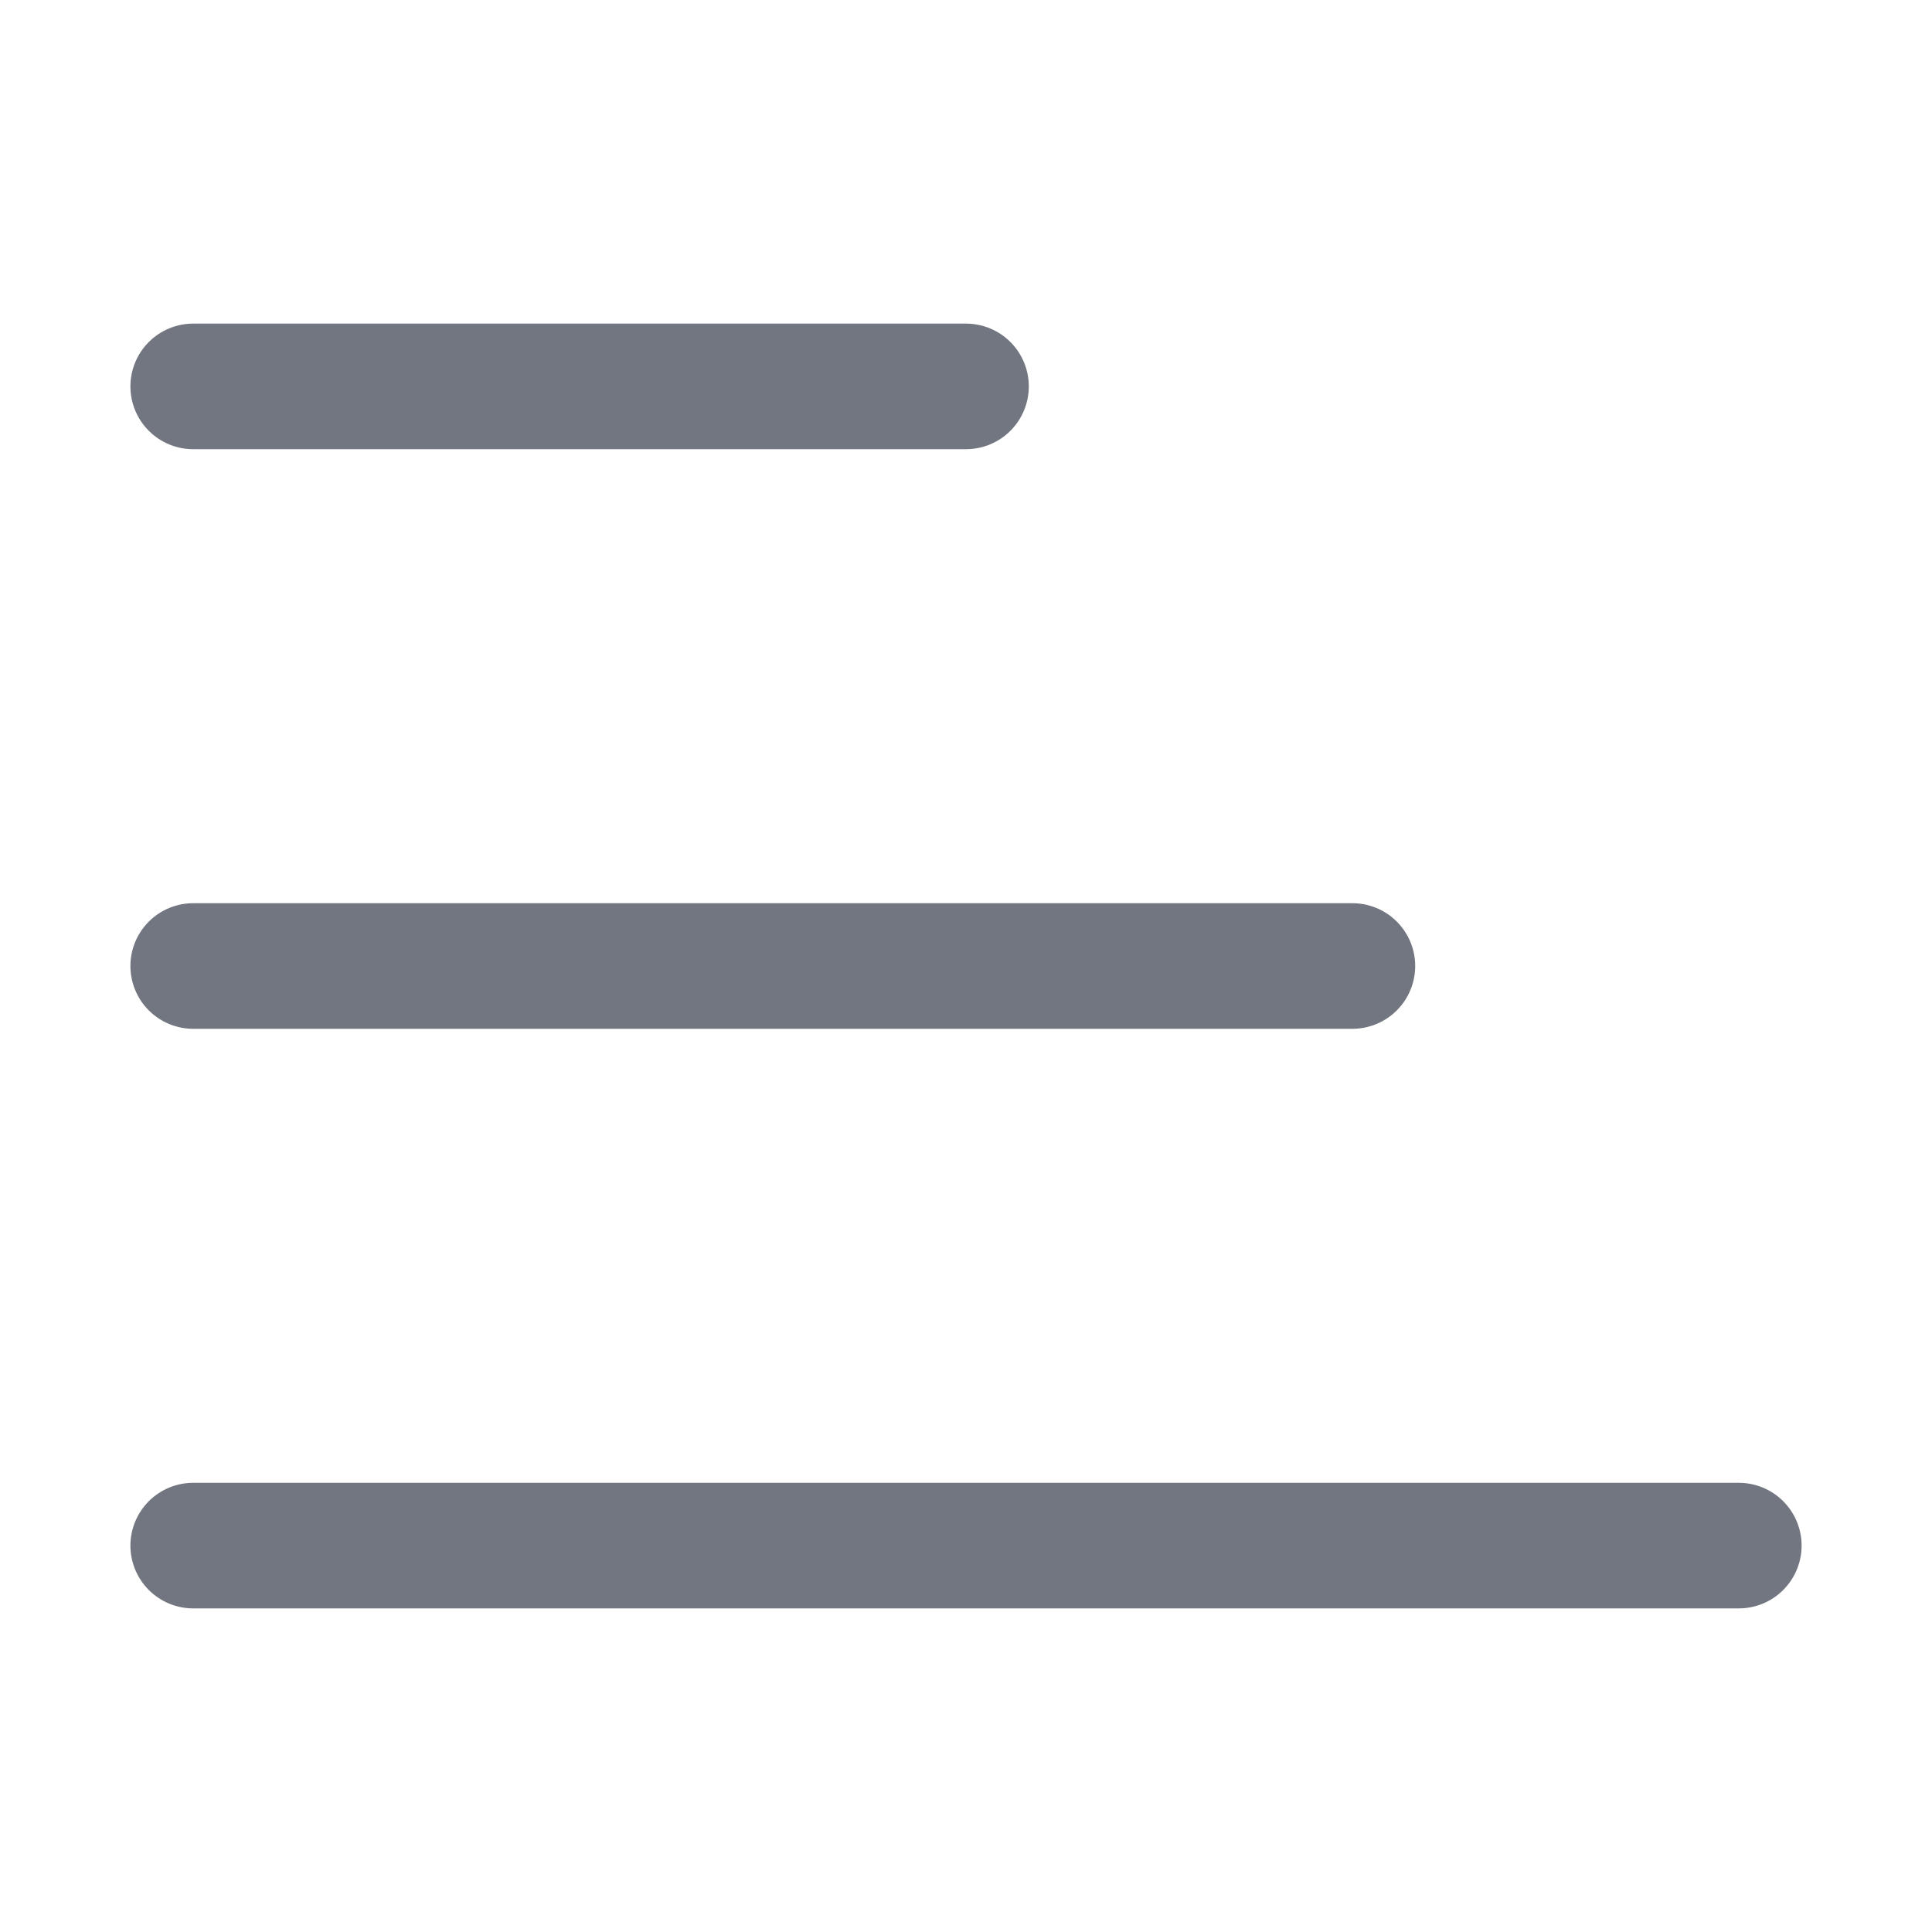
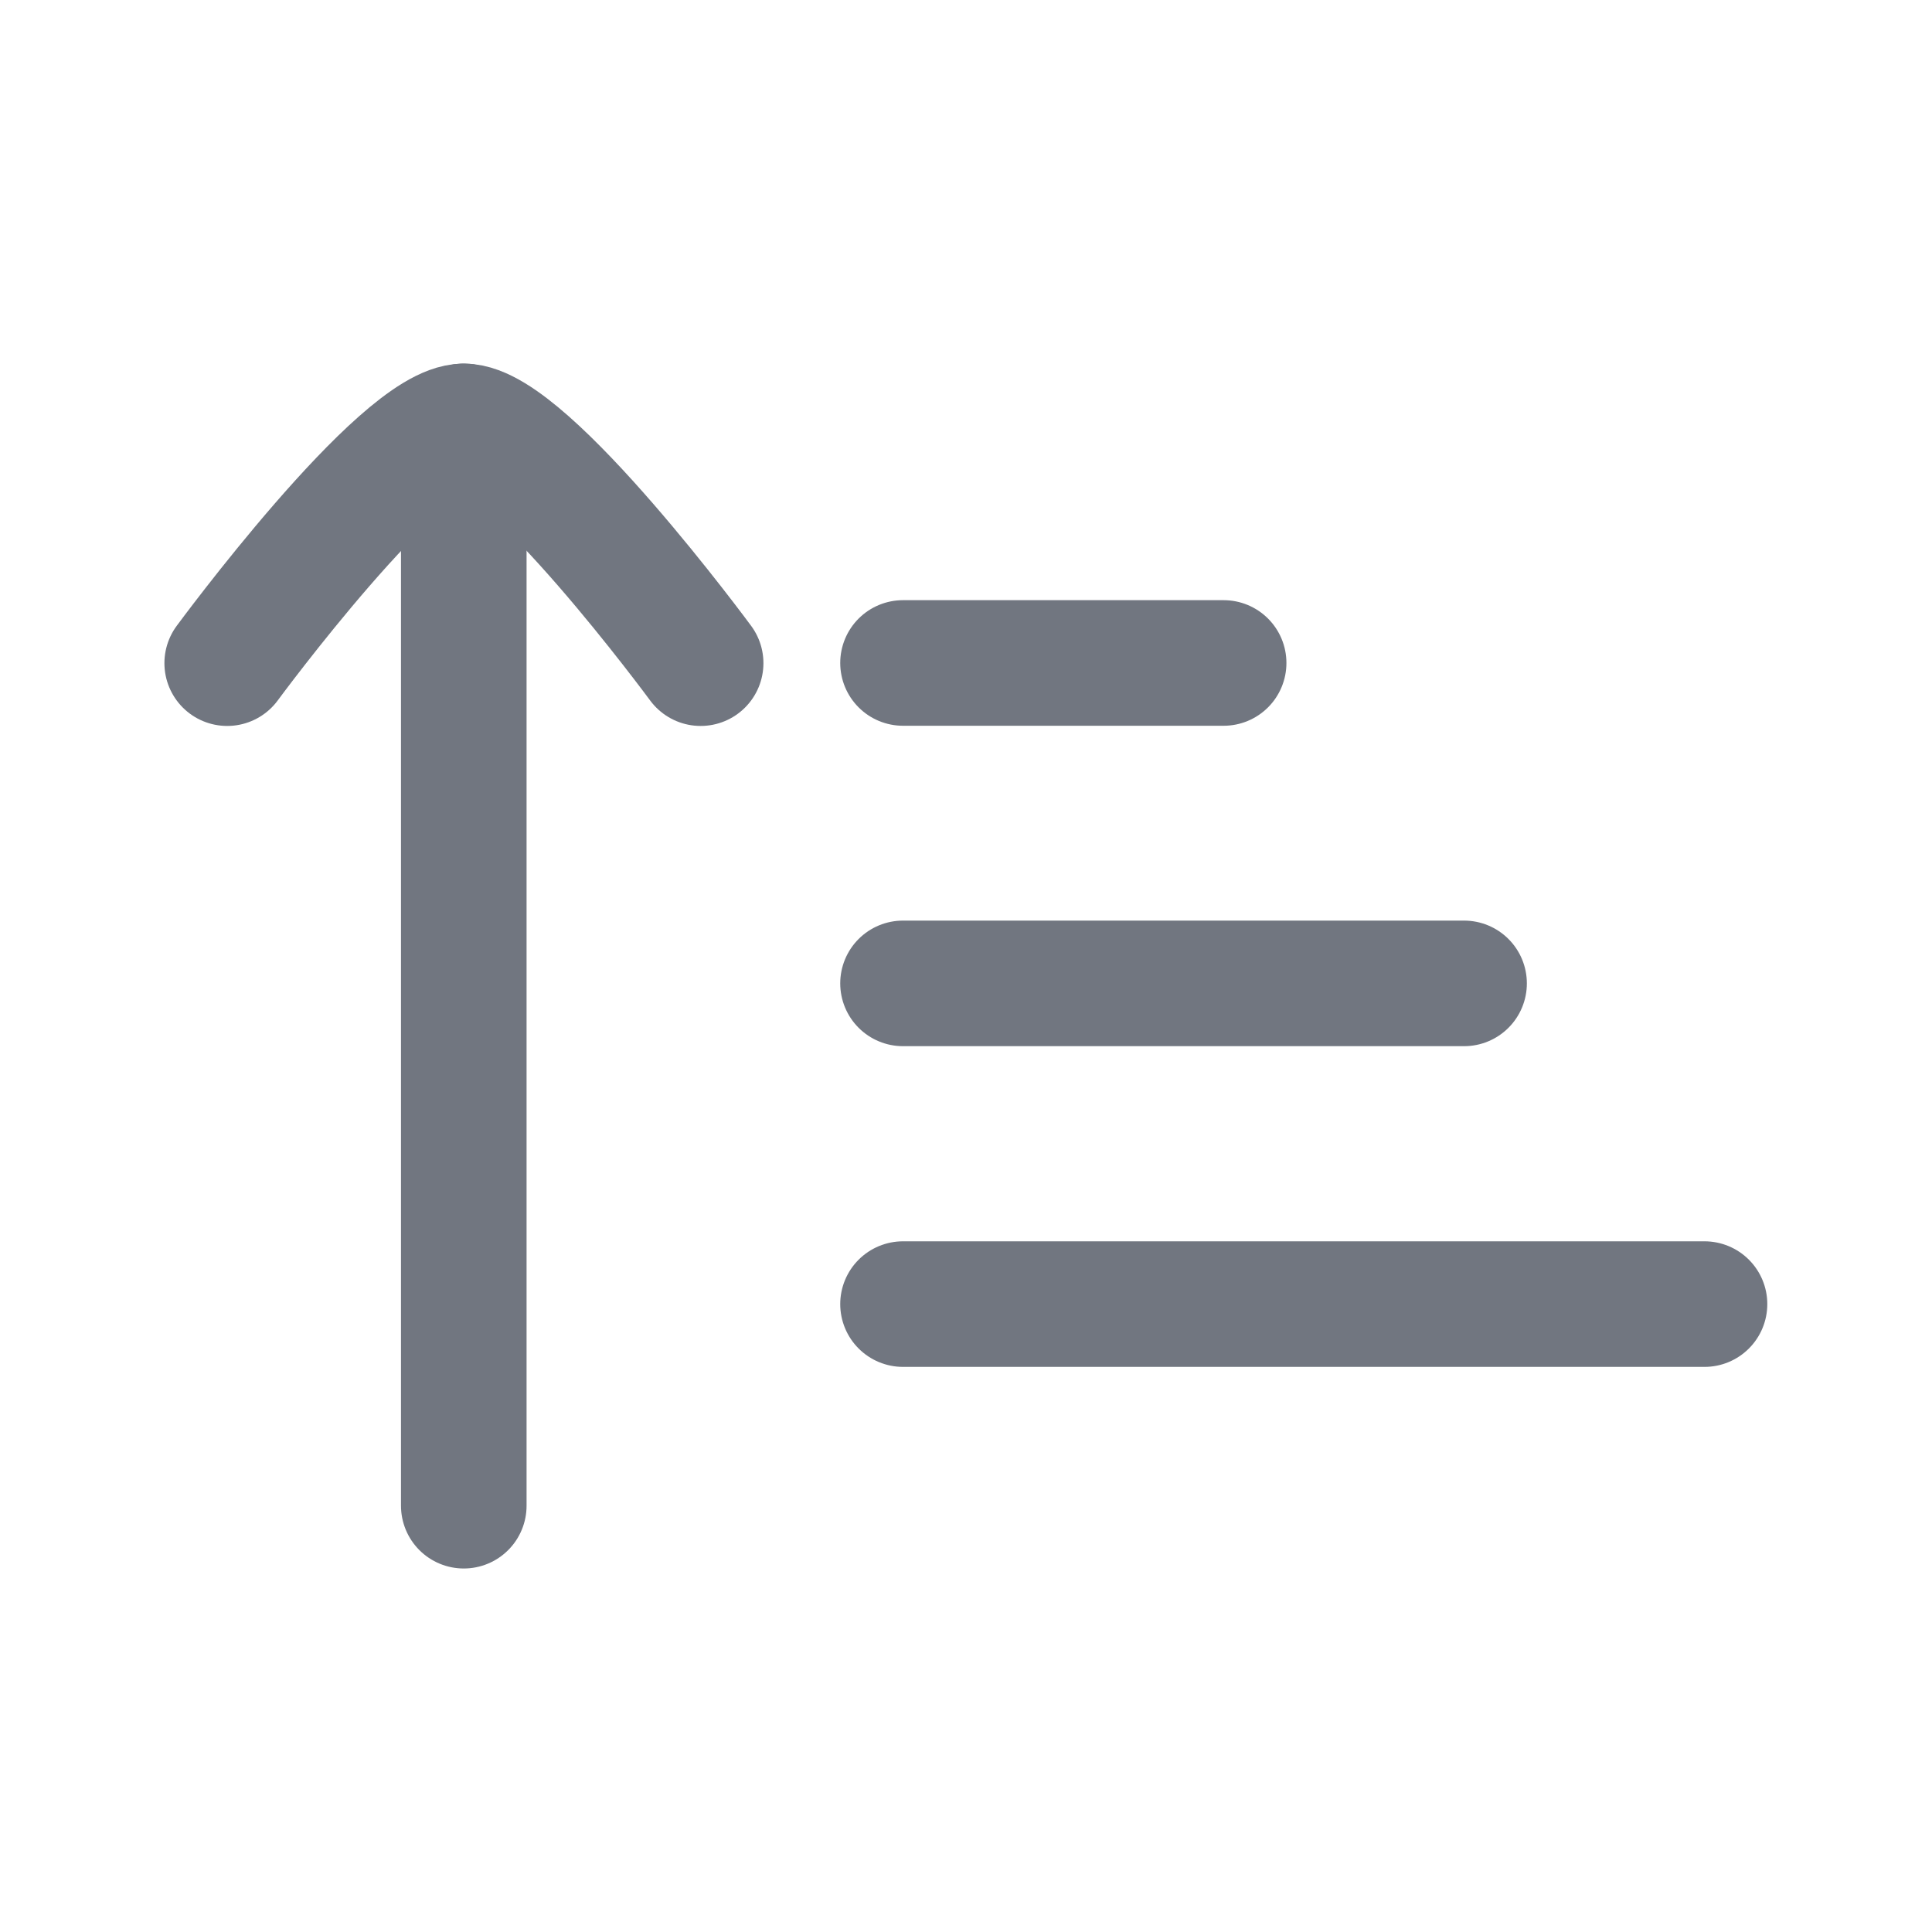
<svg xmlns="http://www.w3.org/2000/svg" width="20" height="20" viewBox="0 0 20 20" fill="none">
-   <path d="M2 16H18" stroke-width="1.3" stroke-linecap="round" stroke-linejoin="round" stroke="#717680" />
-   <path d="M2 10H14" stroke-width="1.3" stroke-linecap="round" stroke-linejoin="round" stroke="#717680" />
-   <path d="M2 4H10" stroke-width="1.3" stroke-linecap="round" stroke-linejoin="round" stroke="#717680" />
+   <path d="M9.348 13.5H17.645" stroke-width="1.3" stroke-linecap="round" stroke-linejoin="round" stroke="#717680" />
+   <path d="M9.348 10.18H15.156" stroke-width="1.3" stroke-linecap="round" stroke-linejoin="round" stroke="#717680" />
+   <path d="M9.348 6.863H12.667" stroke-width="1.3" stroke-linecap="round" stroke-linejoin="round" stroke="#717680" />
+   <path d="M4.801 4.414L4.801 15.587" stroke-width="1.3" stroke-linecap="round" stroke-linejoin="round" stroke="#717680" />
+   <path d="M7.253 6.865C7.253 6.865 5.448 4.414 4.802 4.414C4.156 4.414 2.352 6.865 2.352 6.865" stroke-width="1.3" stroke-linecap="round" stroke-linejoin="round" stroke="#717680" />
</svg>
